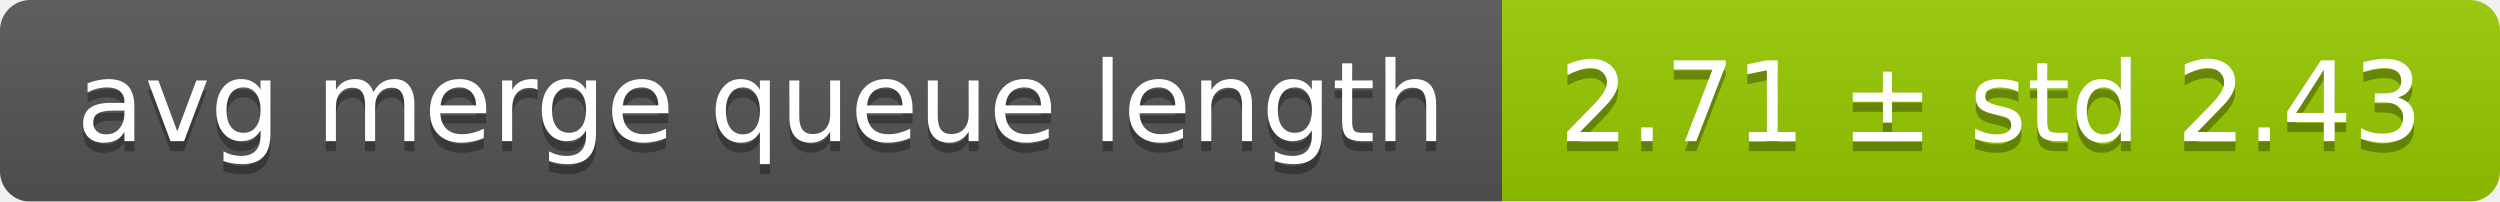
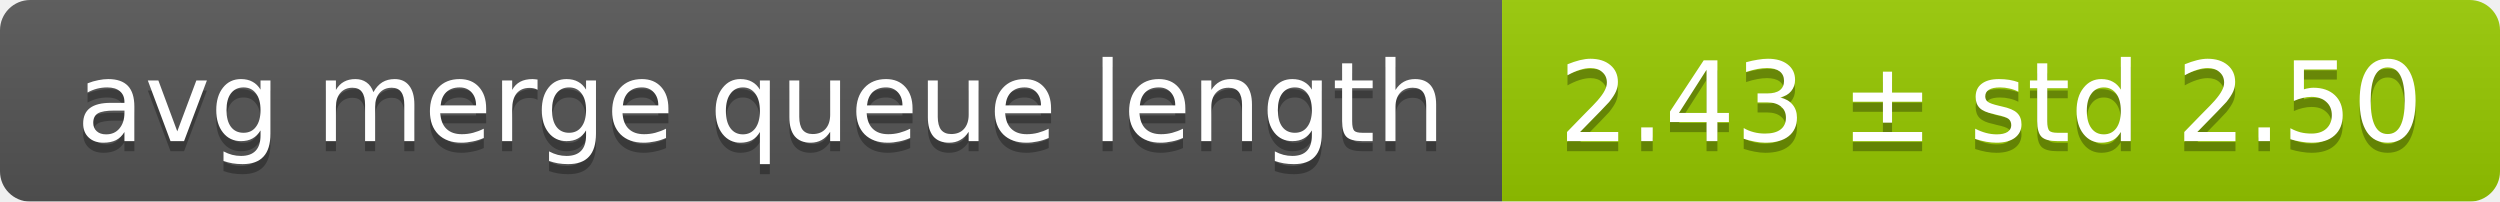
<svg xmlns="http://www.w3.org/2000/svg" width="248" height="20">
  <linearGradient id="smooth" x2="0" y2="100%">
    <stop offset="0" stop-color="#bbb" stop-opacity=".1" />
    <stop offset="1" stop-opacity=".1" />
  </linearGradient>
  <mask id="round">
    <rect width="248" height="20" rx="3" fill="#fff" />
  </mask>
  <g mask="url(#round)">
    <rect width="149" height="20" fill="#555" />
    <rect x="149" width="99" height="20" fill="#97ca00" />
    <rect width="248" height="20" fill="url(#smooth)" />
  </g>
  <g fill="#fff" text-anchor="middle" font-family="DejaVu Sans,Verdana,Geneva,sans-serif" font-size="11">
    <text x="75.5" y="15" fill="#010101" fill-opacity=".3">avg merge queue length</text>
    <text x="75.5" y="14">avg merge queue length</text>
-     <text x="197.5" y="15" fill="#010101" fill-opacity=".3">2.71 ± std 2.43</text>
-     <text x="197.5" y="14">2.71 ± std 2.43</text>
+     <text x="197.5" y="15" fill="#010101" fill-opacity=".3">2.43 ± std 2.50</text>
+     <text x="197.5" y="14">2.43 ± std 2.50</text>
  </g>
</svg>
